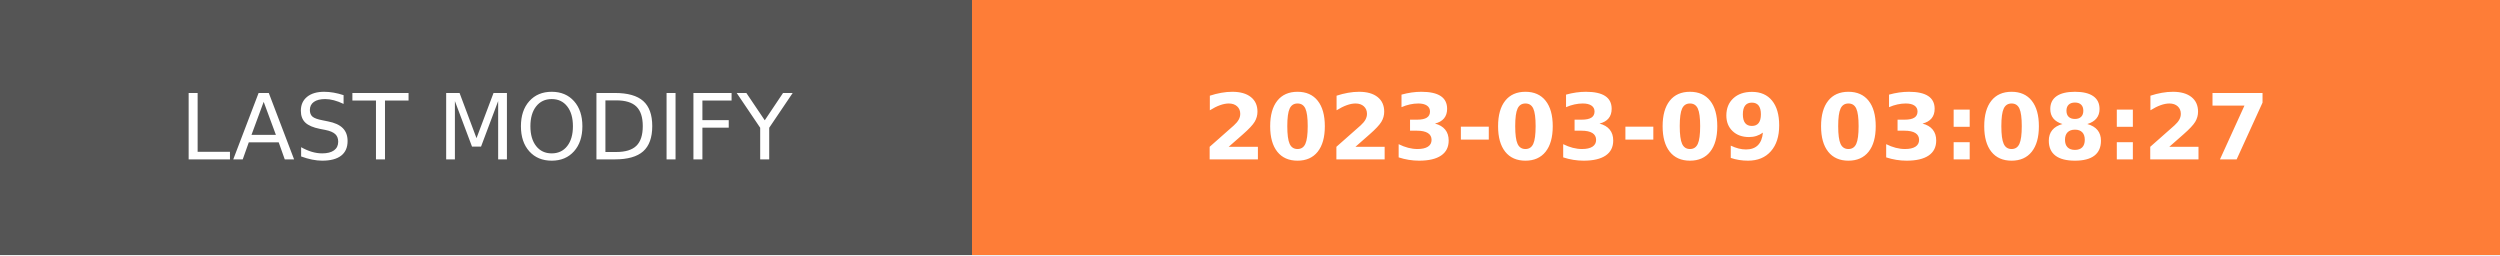
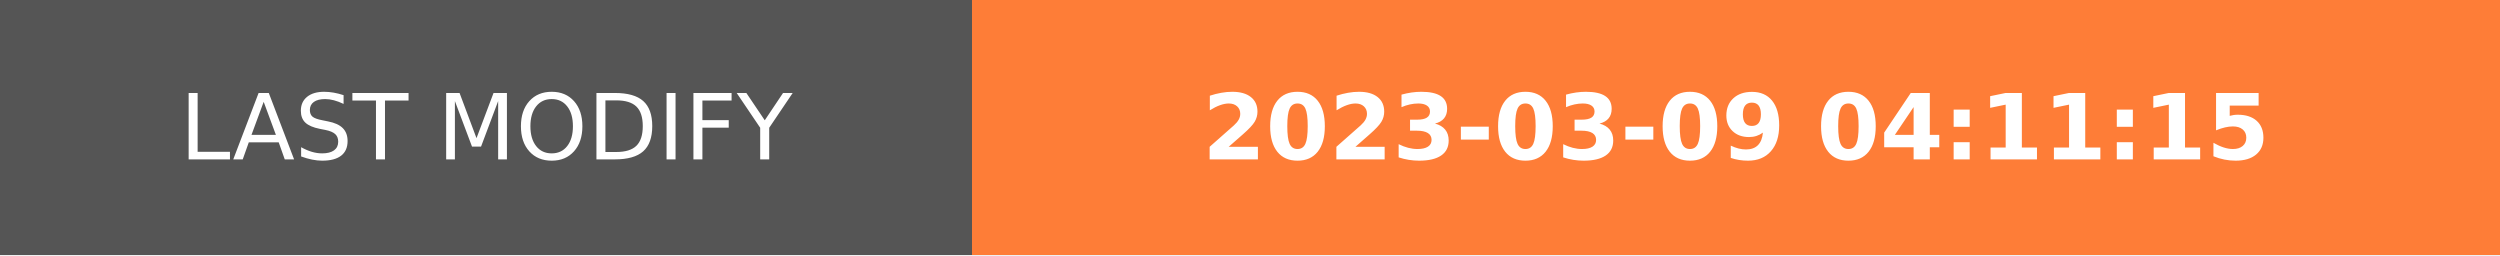
- <svg xmlns="http://www.w3.org/2000/svg" width="274.5" height="28" role="img" aria-label="LAST MODIFY: 2023-03-09 03:08:27">
+ <svg xmlns="http://www.w3.org/2000/svg" width="274.5" height="28" role="img" aria-label="LAST MODIFY: 2023-03-09 04:11:15">
  <g shape-rendering="crispEdges">
    <rect width="106.75" height="28" fill="#555" />
    <rect x="106.75" width="167.75" height="28" fill="#fe7d37" />
  </g>
  <g fill="#fff" text-anchor="middle" font-family="Verdana,Geneva,DejaVu Sans,sans-serif" text-rendering="geometricPrecision" font-size="100">
    <text transform="scale(.1)" x="533.75" y="175" textLength="827.5" fill="#fff">LAST MODIFY</text>
-     <text transform="scale(.1)" x="1906.25" y="175" textLength="1437.5" fill="#fff" font-weight="bold">2023-03-09 03:08:27</text>
+     <text transform="scale(.1)" x="1906.25" y="175" textLength="1437.5" fill="#fff" font-weight="bold">2023-03-09 04:11:15</text>
  </g>
</svg>
